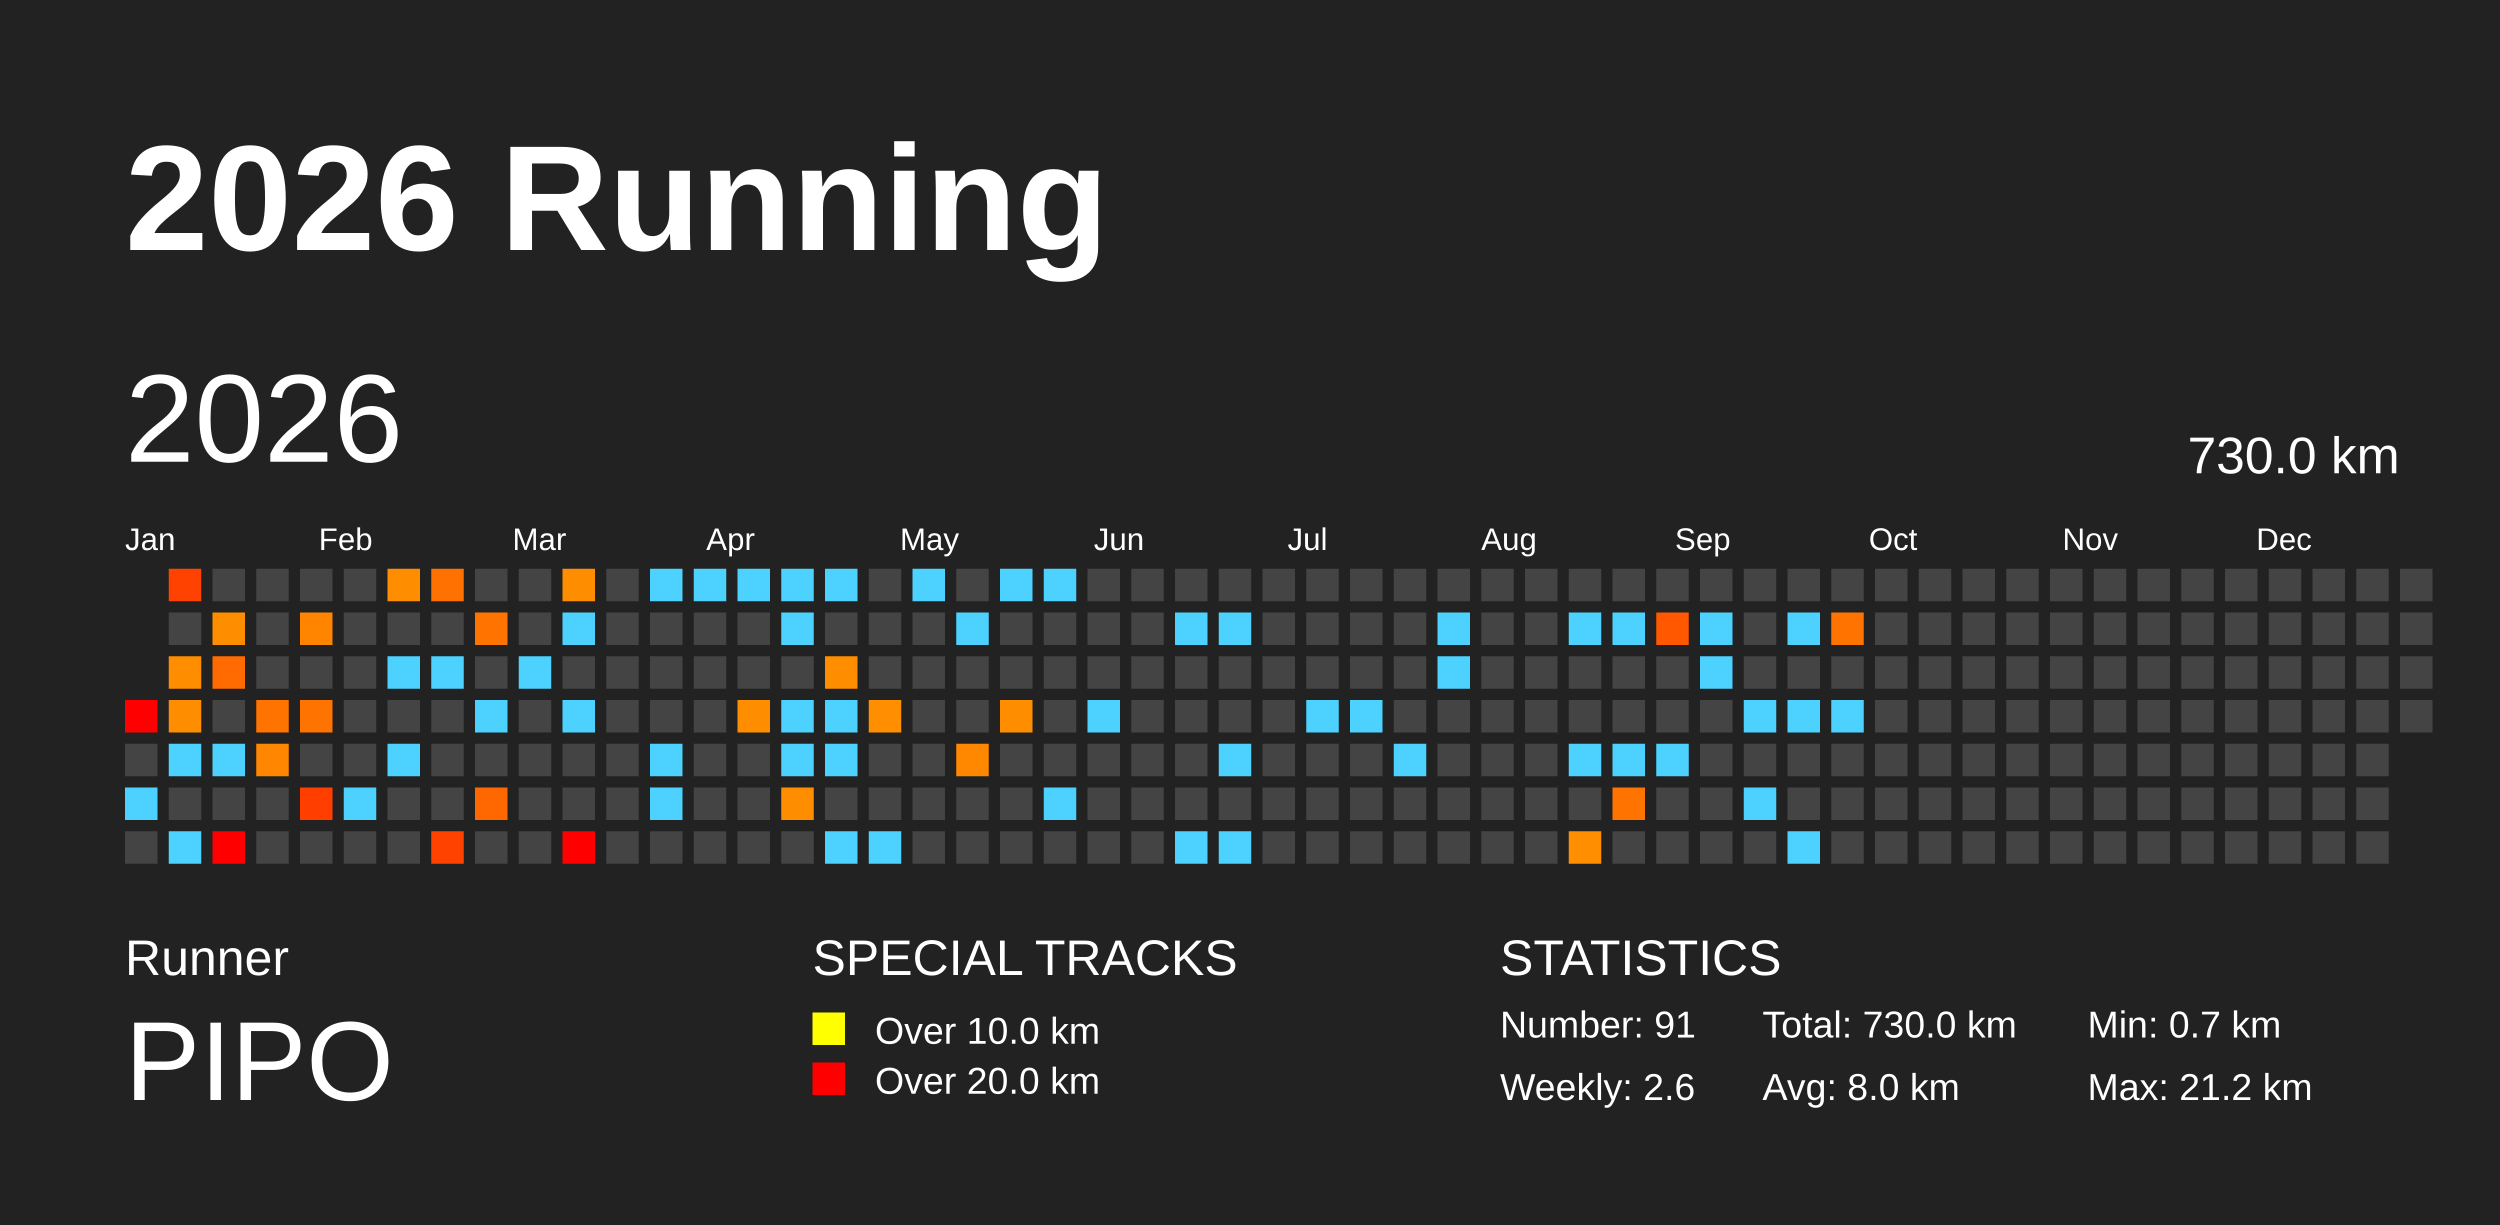
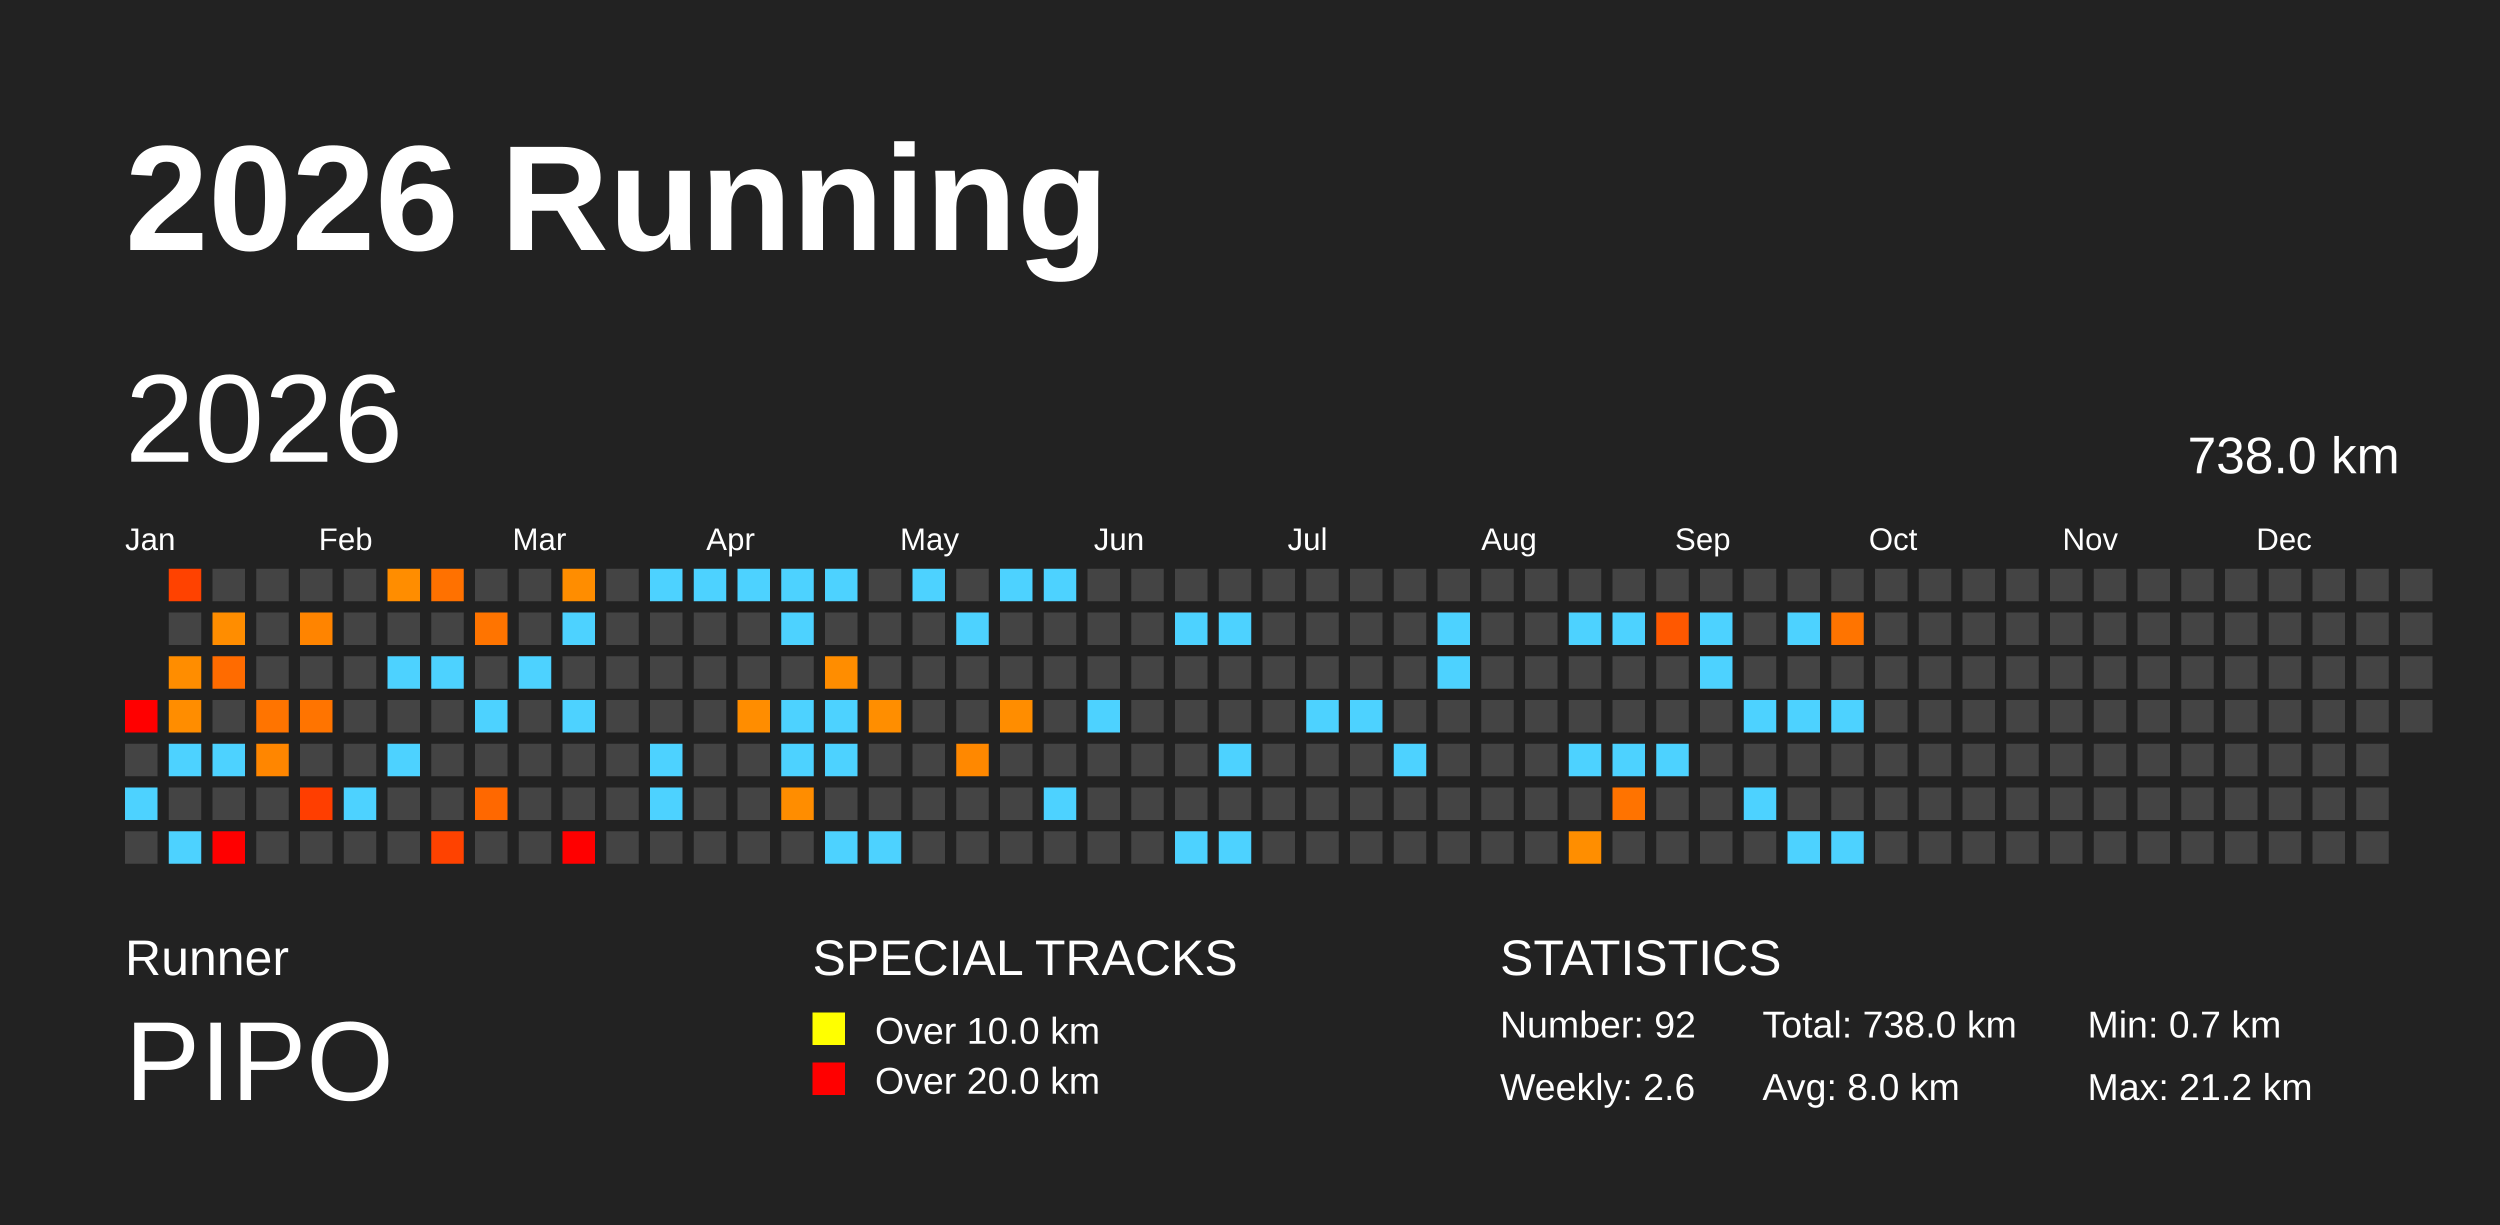
<svg xmlns="http://www.w3.org/2000/svg" baseProfile="full" height="98mm" version="1.1" viewBox="0,0,200,98" width="200mm">
  <defs />
  <rect fill="#222222" height="98" width="200" x="0" y="0" />
  <text fill="#FFFFFF" style="font-size:12px; font-family:Arial; font-weight:bold;" x="10" y="20">2026 Running</text>
  <text fill="#FFFFFF" style="font-size:4px; font-family:Arial" x="10" y="78">Runner</text>
  <text fill="#FFFFFF" style="font-size:9px; font-family:Arial" x="10" y="88">PIPO</text>
  <text fill="#FFFFFF" style="font-size:4px; font-family:Arial" x="65" y="78">SPECIAL TRACKS</text>
  <rect fill="yellow" height="2.6" width="2.6" x="65" y="81" />
  <text fill="#FFFFFF" style="font-size:3px; font-family:Arial" x="70" y="83.5">Over 10.0 km</text>
  <rect fill="red" height="2.6" width="2.6" x="65" y="85" />
  <text fill="#FFFFFF" style="font-size:3px; font-family:Arial" x="70" y="87.5">Over 20.0 km</text>
  <text fill="#FFFFFF" style="font-size:4px; font-family:Arial" x="120" y="78">STATISTICS</text>
-   <text fill="#FFFFFF" style="font-size:3px; font-family:Arial" x="120" y="83">Number: 91</text>
+   <text fill="#FFFFFF" style="font-size:3px; font-family:Arial" x="120" y="83">Number: 92</text>
  <text fill="#FFFFFF" style="font-size:3px; font-family:Arial" x="120" y="88">Weekly: 2.6</text>
-   <text fill="#FFFFFF" style="font-size:3px; font-family:Arial" x="141" y="83">Total: 730.0 km</text>
+   <text fill="#FFFFFF" style="font-size:3px; font-family:Arial" x="141" y="83">Total: 738.0 km</text>
  <text fill="#FFFFFF" style="font-size:3px; font-family:Arial" x="141" y="88">Avg: 8.0 km</text>
  <text fill="#FFFFFF" style="font-size:3px; font-family:Arial" x="167" y="83">Min: 0.7 km</text>
  <text fill="#FFFFFF" style="font-size:3px; font-family:Arial" x="167" y="88">Max: 21.2 km</text>
  <text dominant-baseline="hanging" fill="#FFFFFF" style="font-size:10.0px; font-family:Arial;" x="10" y="30">2026</text>
-   <text dominant-baseline="hanging" fill="#FFFFFF" style="font-size:4.125px; font-family:Arial;" x="175" y="35">730.0 km</text>
+   <text dominant-baseline="hanging" fill="#FFFFFF" style="font-size:4.125px; font-family:Arial;" x="175" y="35">738.0 km</text>
  <text fill="#FFFFFF" style="font-size:2.5px; font-family:Arial" x="10.0" y="44">Jan</text>
  <text fill="#FFFFFF" style="font-size:2.5px; font-family:Arial" x="25.5" y="44">Feb</text>
  <text fill="#FFFFFF" style="font-size:2.5px; font-family:Arial" x="41.0" y="44">Mar</text>
  <text fill="#FFFFFF" style="font-size:2.5px; font-family:Arial" x="56.5" y="44">Apr</text>
  <text fill="#FFFFFF" style="font-size:2.5px; font-family:Arial" x="72.0" y="44">May</text>
  <text fill="#FFFFFF" style="font-size:2.5px; font-family:Arial" x="87.5" y="44">Jun</text>
  <text fill="#FFFFFF" style="font-size:2.5px; font-family:Arial" x="103.0" y="44">Jul</text>
  <text fill="#FFFFFF" style="font-size:2.5px; font-family:Arial" x="118.5" y="44">Aug</text>
  <text fill="#FFFFFF" style="font-size:2.5px; font-family:Arial" x="134.0" y="44">Sep</text>
  <text fill="#FFFFFF" style="font-size:2.5px; font-family:Arial" x="149.5" y="44">Oct</text>
  <text fill="#FFFFFF" style="font-size:2.5px; font-family:Arial" x="165.0" y="44">Nov</text>
  <text fill="#FFFFFF" style="font-size:2.5px; font-family:Arial" x="180.5" y="44">Dec</text>
  <rect fill="red" height="2.6" width="2.6" x="10.0" y="56.0" />
  <rect fill="#444444" height="2.6" width="2.6" x="10.0" y="59.5" />
  <rect fill="#4dd2ff" height="2.6" width="2.6" x="10.0" y="63.0" />
  <rect fill="#444444" height="2.6" width="2.6" x="10.0" y="66.5" />
  <rect fill="#ff4200" height="2.6" width="2.6" x="13.5" y="45.5" />
  <rect fill="#444444" height="2.6" width="2.6" x="13.5" y="49.0" />
  <rect fill="#ff8d00" height="2.6" width="2.6" x="13.5" y="52.5" />
  <rect fill="#ff8d00" height="2.6" width="2.6" x="13.5" y="56.0" />
  <rect fill="#4dd2ff" height="2.6" width="2.6" x="13.5" y="59.5" />
  <rect fill="#444444" height="2.6" width="2.6" x="13.5" y="63.0" />
  <rect fill="#4dd2ff" height="2.6" width="2.6" x="13.5" y="66.5" />
  <rect fill="#444444" height="2.6" width="2.6" x="17.0" y="45.5" />
  <rect fill="#ff8d00" height="2.6" width="2.6" x="17.0" y="49.0" />
  <rect fill="#ff6b00" height="2.6" width="2.6" x="17.0" y="52.5" />
  <rect fill="#444444" height="2.6" width="2.6" x="17.0" y="56.0" />
  <rect fill="#4dd2ff" height="2.6" width="2.6" x="17.0" y="59.5" />
  <rect fill="#444444" height="2.6" width="2.6" x="17.0" y="63.0" />
  <rect fill="red" height="2.6" width="2.6" x="17.0" y="66.5" />
  <rect fill="#444444" height="2.6" width="2.6" x="20.5" y="45.5" />
  <rect fill="#444444" height="2.6" width="2.6" x="20.5" y="49.0" />
  <rect fill="#444444" height="2.6" width="2.6" x="20.5" y="52.5" />
  <rect fill="#ff7400" height="2.6" width="2.6" x="20.5" y="56.0" />
  <rect fill="#ff8600" height="2.6" width="2.6" x="20.5" y="59.5" />
  <rect fill="#444444" height="2.6" width="2.6" x="20.5" y="63.0" />
  <rect fill="#444444" height="2.6" width="2.6" x="20.5" y="66.5" />
  <rect fill="#444444" height="2.6" width="2.6" x="24.0" y="45.5" />
  <rect fill="#ff8400" height="2.6" width="2.6" x="24.0" y="49.0" />
  <rect fill="#444444" height="2.6" width="2.6" x="24.0" y="52.5" />
  <rect fill="#ff7400" height="2.6" width="2.6" x="24.0" y="56.0" />
  <rect fill="#444444" height="2.6" width="2.6" x="24.0" y="59.5" />
  <rect fill="#ff3e00" height="2.6" width="2.6" x="24.0" y="63.0" />
  <rect fill="#444444" height="2.6" width="2.6" x="24.0" y="66.5" />
  <rect fill="#444444" height="2.6" width="2.6" x="27.5" y="45.5" />
  <rect fill="#444444" height="2.6" width="2.6" x="27.5" y="49.0" />
  <rect fill="#444444" height="2.6" width="2.6" x="27.5" y="52.5" />
  <rect fill="#444444" height="2.6" width="2.6" x="27.5" y="56.0" />
  <rect fill="#444444" height="2.6" width="2.6" x="27.5" y="59.5" />
  <rect fill="#4dd2ff" height="2.6" width="2.6" x="27.5" y="63.0" />
  <rect fill="#444444" height="2.6" width="2.6" x="27.5" y="66.5" />
  <rect fill="#ff8d00" height="2.6" width="2.6" x="31.0" y="45.5" />
  <rect fill="#444444" height="2.6" width="2.6" x="31.0" y="49.0" />
  <rect fill="#4dd2ff" height="2.6" width="2.6" x="31.0" y="52.5" />
  <rect fill="#444444" height="2.6" width="2.6" x="31.0" y="56.0" />
  <rect fill="#4dd2ff" height="2.6" width="2.6" x="31.0" y="59.5" />
  <rect fill="#444444" height="2.6" width="2.6" x="31.0" y="63.0" />
  <rect fill="#444444" height="2.6" width="2.6" x="31.0" y="66.5" />
  <rect fill="#ff7100" height="2.6" width="2.6" x="34.5" y="45.5" />
  <rect fill="#444444" height="2.6" width="2.6" x="34.5" y="49.0" />
  <rect fill="#4dd2ff" height="2.6" width="2.6" x="34.5" y="52.5" />
  <rect fill="#444444" height="2.6" width="2.6" x="34.5" y="56.0" />
  <rect fill="#444444" height="2.6" width="2.6" x="34.5" y="59.5" />
  <rect fill="#444444" height="2.6" width="2.6" x="34.5" y="63.0" />
  <rect fill="#ff4200" height="2.6" width="2.6" x="34.5" y="66.5" />
  <rect fill="#444444" height="2.6" width="2.6" x="38.0" y="45.5" />
  <rect fill="#ff7400" height="2.6" width="2.6" x="38.0" y="49.0" />
  <rect fill="#444444" height="2.6" width="2.6" x="38.0" y="52.5" />
  <rect fill="#4dd2ff" height="2.6" width="2.6" x="38.0" y="56.0" />
  <rect fill="#444444" height="2.6" width="2.6" x="38.0" y="59.5" />
  <rect fill="#ff6800" height="2.6" width="2.6" x="38.0" y="63.0" />
  <rect fill="#444444" height="2.6" width="2.6" x="38.0" y="66.5" />
  <rect fill="#444444" height="2.6" width="2.6" x="41.5" y="45.5" />
  <rect fill="#444444" height="2.6" width="2.6" x="41.5" y="49.0" />
  <rect fill="#4dd2ff" height="2.6" width="2.6" x="41.5" y="52.5" />
  <rect fill="#444444" height="2.6" width="2.6" x="41.5" y="56.0" />
  <rect fill="#444444" height="2.6" width="2.6" x="41.5" y="59.5" />
  <rect fill="#444444" height="2.6" width="2.6" x="41.5" y="63.0" />
  <rect fill="#444444" height="2.6" width="2.6" x="41.5" y="66.5" />
  <rect fill="#ff8d00" height="2.6" width="2.6" x="45.0" y="45.5" />
  <rect fill="#4dd2ff" height="2.6" width="2.6" x="45.0" y="49.0" />
  <rect fill="#444444" height="2.6" width="2.6" x="45.0" y="52.5" />
  <rect fill="#4dd2ff" height="2.6" width="2.6" x="45.0" y="56.0" />
  <rect fill="#444444" height="2.6" width="2.6" x="45.0" y="59.5" />
  <rect fill="#444444" height="2.6" width="2.6" x="45.0" y="63.0" />
  <rect fill="red" height="2.6" width="2.6" x="45.0" y="66.5" />
  <rect fill="#444444" height="2.6" width="2.6" x="48.5" y="45.5" />
  <rect fill="#444444" height="2.6" width="2.6" x="48.5" y="49.0" />
  <rect fill="#444444" height="2.6" width="2.6" x="48.5" y="52.5" />
  <rect fill="#444444" height="2.6" width="2.6" x="48.5" y="56.0" />
  <rect fill="#444444" height="2.6" width="2.6" x="48.5" y="59.5" />
  <rect fill="#444444" height="2.6" width="2.6" x="48.5" y="63.0" />
  <rect fill="#444444" height="2.6" width="2.6" x="48.5" y="66.5" />
  <rect fill="#4dd2ff" height="2.6" width="2.6" x="52.0" y="45.5" />
  <rect fill="#444444" height="2.6" width="2.6" x="52.0" y="49.0" />
  <rect fill="#444444" height="2.6" width="2.6" x="52.0" y="52.5" />
  <rect fill="#444444" height="2.6" width="2.6" x="52.0" y="56.0" />
  <rect fill="#4dd2ff" height="2.6" width="2.6" x="52.0" y="59.5" />
  <rect fill="#4dd2ff" height="2.6" width="2.6" x="52.0" y="63.0" />
  <rect fill="#444444" height="2.6" width="2.6" x="52.0" y="66.5" />
  <rect fill="#4dd2ff" height="2.6" width="2.6" x="55.5" y="45.5" />
  <rect fill="#444444" height="2.6" width="2.6" x="55.5" y="49.0" />
  <rect fill="#444444" height="2.6" width="2.6" x="55.5" y="52.5" />
  <rect fill="#444444" height="2.6" width="2.6" x="55.5" y="56.0" />
  <rect fill="#444444" height="2.6" width="2.6" x="55.5" y="59.5" />
  <rect fill="#444444" height="2.6" width="2.6" x="55.5" y="63.0" />
  <rect fill="#444444" height="2.6" width="2.6" x="55.5" y="66.5" />
  <rect fill="#4dd2ff" height="2.6" width="2.6" x="59.0" y="45.5" />
  <rect fill="#444444" height="2.6" width="2.6" x="59.0" y="49.0" />
  <rect fill="#444444" height="2.6" width="2.6" x="59.0" y="52.5" />
  <rect fill="#ff8d00" height="2.6" width="2.6" x="59.0" y="56.0" />
  <rect fill="#444444" height="2.6" width="2.6" x="59.0" y="59.5" />
  <rect fill="#444444" height="2.6" width="2.6" x="59.0" y="63.0" />
  <rect fill="#444444" height="2.6" width="2.6" x="59.0" y="66.5" />
  <rect fill="#4dd2ff" height="2.6" width="2.6" x="62.5" y="45.5" />
  <rect fill="#4dd2ff" height="2.6" width="2.6" x="62.5" y="49.0" />
  <rect fill="#444444" height="2.6" width="2.6" x="62.5" y="52.5" />
  <rect fill="#4dd2ff" height="2.6" width="2.6" x="62.5" y="56.0" />
  <rect fill="#4dd2ff" height="2.6" width="2.6" x="62.5" y="59.5" />
  <rect fill="#ff8d00" height="2.6" width="2.6" x="62.5" y="63.0" />
  <rect fill="#444444" height="2.6" width="2.6" x="62.5" y="66.5" />
  <rect fill="#4dd2ff" height="2.6" width="2.6" x="66.0" y="45.5" />
  <rect fill="#444444" height="2.6" width="2.6" x="66.0" y="49.0" />
  <rect fill="#ff8d00" height="2.6" width="2.6" x="66.0" y="52.5" />
  <rect fill="#4dd2ff" height="2.6" width="2.6" x="66.0" y="56.0" />
  <rect fill="#4dd2ff" height="2.6" width="2.6" x="66.0" y="59.5" />
  <rect fill="#444444" height="2.6" width="2.6" x="66.0" y="63.0" />
  <rect fill="#4dd2ff" height="2.6" width="2.6" x="66.0" y="66.5" />
  <rect fill="#444444" height="2.6" width="2.6" x="69.5" y="45.5" />
  <rect fill="#444444" height="2.6" width="2.6" x="69.5" y="49.0" />
  <rect fill="#444444" height="2.6" width="2.6" x="69.5" y="52.5" />
  <rect fill="#ff8e00" height="2.6" width="2.6" x="69.5" y="56.0" />
  <rect fill="#444444" height="2.6" width="2.6" x="69.5" y="59.5" />
  <rect fill="#444444" height="2.6" width="2.6" x="69.5" y="63.0" />
  <rect fill="#4dd2ff" height="2.6" width="2.6" x="69.5" y="66.5" />
  <rect fill="#4dd2ff" height="2.6" width="2.6" x="73.0" y="45.5" />
  <rect fill="#444444" height="2.6" width="2.6" x="73.0" y="49.0" />
  <rect fill="#444444" height="2.6" width="2.6" x="73.0" y="52.5" />
  <rect fill="#444444" height="2.6" width="2.6" x="73.0" y="56.0" />
  <rect fill="#444444" height="2.6" width="2.6" x="73.0" y="59.5" />
  <rect fill="#444444" height="2.6" width="2.6" x="73.0" y="63.0" />
  <rect fill="#444444" height="2.6" width="2.6" x="73.0" y="66.5" />
  <rect fill="#444444" height="2.6" width="2.6" x="76.5" y="45.5" />
  <rect fill="#4dd2ff" height="2.6" width="2.6" x="76.5" y="49.0" />
  <rect fill="#444444" height="2.6" width="2.6" x="76.5" y="52.5" />
  <rect fill="#444444" height="2.6" width="2.6" x="76.5" y="56.0" />
  <rect fill="#ff8800" height="2.6" width="2.6" x="76.5" y="59.5" />
  <rect fill="#444444" height="2.6" width="2.6" x="76.5" y="63.0" />
  <rect fill="#444444" height="2.6" width="2.6" x="76.5" y="66.5" />
  <rect fill="#4dd2ff" height="2.6" width="2.6" x="80.0" y="45.5" />
  <rect fill="#444444" height="2.6" width="2.6" x="80.0" y="49.0" />
  <rect fill="#444444" height="2.6" width="2.6" x="80.0" y="52.5" />
  <rect fill="#ff8d00" height="2.6" width="2.6" x="80.0" y="56.0" />
  <rect fill="#444444" height="2.6" width="2.6" x="80.0" y="59.5" />
  <rect fill="#444444" height="2.6" width="2.6" x="80.0" y="63.0" />
  <rect fill="#444444" height="2.6" width="2.6" x="80.0" y="66.5" />
  <rect fill="#4dd2ff" height="2.6" width="2.6" x="83.5" y="45.5" />
  <rect fill="#444444" height="2.6" width="2.6" x="83.5" y="49.0" />
  <rect fill="#444444" height="2.6" width="2.6" x="83.5" y="52.5" />
  <rect fill="#444444" height="2.6" width="2.6" x="83.5" y="56.0" />
  <rect fill="#444444" height="2.6" width="2.6" x="83.5" y="59.5" />
  <rect fill="#4dd2ff" height="2.6" width="2.6" x="83.5" y="63.0" />
  <rect fill="#444444" height="2.6" width="2.6" x="83.5" y="66.5" />
  <rect fill="#444444" height="2.6" width="2.6" x="87.0" y="45.5" />
  <rect fill="#444444" height="2.6" width="2.6" x="87.0" y="49.0" />
  <rect fill="#444444" height="2.6" width="2.6" x="87.0" y="52.5" />
  <rect fill="#4dd2ff" height="2.6" width="2.6" x="87.0" y="56.0" />
  <rect fill="#444444" height="2.6" width="2.6" x="87.0" y="59.5" />
  <rect fill="#444444" height="2.6" width="2.6" x="87.0" y="63.0" />
  <rect fill="#444444" height="2.6" width="2.6" x="87.0" y="66.5" />
  <rect fill="#444444" height="2.6" width="2.6" x="90.5" y="45.5" />
  <rect fill="#444444" height="2.6" width="2.6" x="90.5" y="49.0" />
  <rect fill="#444444" height="2.6" width="2.6" x="90.5" y="52.5" />
  <rect fill="#444444" height="2.6" width="2.6" x="90.5" y="56.0" />
  <rect fill="#444444" height="2.6" width="2.6" x="90.5" y="59.5" />
  <rect fill="#444444" height="2.6" width="2.6" x="90.5" y="63.0" />
  <rect fill="#444444" height="2.6" width="2.6" x="90.5" y="66.5" />
  <rect fill="#444444" height="2.6" width="2.6" x="94.0" y="45.5" />
  <rect fill="#4dd2ff" height="2.6" width="2.6" x="94.0" y="49.0" />
  <rect fill="#444444" height="2.6" width="2.6" x="94.0" y="52.5" />
  <rect fill="#444444" height="2.6" width="2.6" x="94.0" y="56.0" />
  <rect fill="#444444" height="2.6" width="2.6" x="94.0" y="59.5" />
  <rect fill="#444444" height="2.6" width="2.6" x="94.0" y="63.0" />
  <rect fill="#4dd2ff" height="2.6" width="2.6" x="94.0" y="66.5" />
  <rect fill="#444444" height="2.6" width="2.6" x="97.5" y="45.5" />
  <rect fill="#4dd2ff" height="2.6" width="2.6" x="97.5" y="49.0" />
  <rect fill="#444444" height="2.6" width="2.6" x="97.5" y="52.5" />
  <rect fill="#444444" height="2.6" width="2.6" x="97.5" y="56.0" />
  <rect fill="#4dd2ff" height="2.6" width="2.6" x="97.5" y="59.5" />
  <rect fill="#444444" height="2.6" width="2.6" x="97.5" y="63.0" />
  <rect fill="#4dd2ff" height="2.6" width="2.6" x="97.5" y="66.5" />
  <rect fill="#444444" height="2.6" width="2.6" x="101.0" y="45.5" />
  <rect fill="#444444" height="2.6" width="2.6" x="101.0" y="49.0" />
  <rect fill="#444444" height="2.6" width="2.6" x="101.0" y="52.5" />
  <rect fill="#444444" height="2.6" width="2.6" x="101.0" y="56.0" />
  <rect fill="#444444" height="2.6" width="2.6" x="101.0" y="59.5" />
  <rect fill="#444444" height="2.6" width="2.6" x="101.0" y="63.0" />
  <rect fill="#444444" height="2.6" width="2.6" x="101.0" y="66.5" />
  <rect fill="#444444" height="2.6" width="2.6" x="104.5" y="45.5" />
  <rect fill="#444444" height="2.6" width="2.6" x="104.5" y="49.0" />
  <rect fill="#444444" height="2.6" width="2.6" x="104.5" y="52.5" />
  <rect fill="#4dd2ff" height="2.6" width="2.6" x="104.5" y="56.0" />
  <rect fill="#444444" height="2.6" width="2.6" x="104.5" y="59.5" />
  <rect fill="#444444" height="2.6" width="2.6" x="104.5" y="63.0" />
  <rect fill="#444444" height="2.6" width="2.6" x="104.5" y="66.5" />
  <rect fill="#444444" height="2.6" width="2.6" x="108.0" y="45.5" />
  <rect fill="#444444" height="2.6" width="2.6" x="108.0" y="49.0" />
  <rect fill="#444444" height="2.6" width="2.6" x="108.0" y="52.5" />
  <rect fill="#4dd2ff" height="2.6" width="2.6" x="108.0" y="56.0" />
  <rect fill="#444444" height="2.6" width="2.6" x="108.0" y="59.5" />
  <rect fill="#444444" height="2.6" width="2.6" x="108.0" y="63.0" />
  <rect fill="#444444" height="2.6" width="2.6" x="108.0" y="66.5" />
  <rect fill="#444444" height="2.6" width="2.6" x="111.5" y="45.5" />
  <rect fill="#444444" height="2.6" width="2.6" x="111.5" y="49.0" />
  <rect fill="#444444" height="2.6" width="2.6" x="111.5" y="52.5" />
  <rect fill="#444444" height="2.6" width="2.6" x="111.5" y="56.0" />
  <rect fill="#4dd2ff" height="2.6" width="2.6" x="111.5" y="59.5" />
  <rect fill="#444444" height="2.6" width="2.6" x="111.5" y="63.0" />
  <rect fill="#444444" height="2.6" width="2.6" x="111.5" y="66.5" />
  <rect fill="#444444" height="2.6" width="2.6" x="115.0" y="45.5" />
  <rect fill="#4dd2ff" height="2.6" width="2.6" x="115.0" y="49.0" />
  <rect fill="#4dd2ff" height="2.6" width="2.6" x="115.0" y="52.5" />
  <rect fill="#444444" height="2.6" width="2.6" x="115.0" y="56.0" />
  <rect fill="#444444" height="2.6" width="2.6" x="115.0" y="59.5" />
  <rect fill="#444444" height="2.6" width="2.6" x="115.0" y="63.0" />
  <rect fill="#444444" height="2.6" width="2.6" x="115.0" y="66.5" />
  <rect fill="#444444" height="2.6" width="2.6" x="118.5" y="45.5" />
  <rect fill="#444444" height="2.6" width="2.6" x="118.5" y="49.0" />
  <rect fill="#444444" height="2.6" width="2.6" x="118.5" y="52.5" />
  <rect fill="#444444" height="2.6" width="2.6" x="118.5" y="56.0" />
  <rect fill="#444444" height="2.6" width="2.6" x="118.5" y="59.5" />
  <rect fill="#444444" height="2.6" width="2.6" x="118.5" y="63.0" />
  <rect fill="#444444" height="2.6" width="2.6" x="118.5" y="66.5" />
  <rect fill="#444444" height="2.6" width="2.6" x="122.0" y="45.5" />
  <rect fill="#444444" height="2.6" width="2.6" x="122.0" y="49.0" />
  <rect fill="#444444" height="2.6" width="2.6" x="122.0" y="52.5" />
  <rect fill="#444444" height="2.6" width="2.6" x="122.0" y="56.0" />
  <rect fill="#444444" height="2.6" width="2.6" x="122.0" y="59.5" />
  <rect fill="#444444" height="2.6" width="2.6" x="122.0" y="63.0" />
  <rect fill="#444444" height="2.6" width="2.6" x="122.0" y="66.5" />
  <rect fill="#444444" height="2.6" width="2.6" x="125.5" y="45.5" />
  <rect fill="#4dd2ff" height="2.6" width="2.6" x="125.5" y="49.0" />
  <rect fill="#444444" height="2.6" width="2.6" x="125.5" y="52.5" />
  <rect fill="#444444" height="2.6" width="2.6" x="125.5" y="56.0" />
  <rect fill="#4dd2ff" height="2.6" width="2.6" x="125.5" y="59.5" />
  <rect fill="#444444" height="2.6" width="2.6" x="125.5" y="63.0" />
  <rect fill="#ff8e00" height="2.6" width="2.6" x="125.5" y="66.5" />
  <rect fill="#444444" height="2.6" width="2.6" x="129.0" y="45.5" />
  <rect fill="#4dd2ff" height="2.6" width="2.6" x="129.0" y="49.0" />
  <rect fill="#444444" height="2.6" width="2.6" x="129.0" y="52.5" />
  <rect fill="#444444" height="2.6" width="2.6" x="129.0" y="56.0" />
  <rect fill="#4dd2ff" height="2.6" width="2.6" x="129.0" y="59.5" />
  <rect fill="#ff7300" height="2.6" width="2.6" x="129.0" y="63.0" />
  <rect fill="#444444" height="2.6" width="2.6" x="129.0" y="66.5" />
  <rect fill="#444444" height="2.6" width="2.6" x="132.5" y="45.5" />
  <rect fill="#ff5800" height="2.6" width="2.6" x="132.5" y="49.0" />
  <rect fill="#444444" height="2.6" width="2.6" x="132.5" y="52.5" />
  <rect fill="#444444" height="2.6" width="2.6" x="132.5" y="56.0" />
  <rect fill="#4dd2ff" height="2.6" width="2.6" x="132.5" y="59.5" />
  <rect fill="#444444" height="2.6" width="2.6" x="132.5" y="63.0" />
  <rect fill="#444444" height="2.6" width="2.6" x="132.5" y="66.5" />
  <rect fill="#444444" height="2.6" width="2.6" x="136.0" y="45.5" />
  <rect fill="#4dd2ff" height="2.6" width="2.6" x="136.0" y="49.0" />
  <rect fill="#4dd2ff" height="2.6" width="2.6" x="136.0" y="52.5" />
  <rect fill="#444444" height="2.6" width="2.6" x="136.0" y="56.0" />
  <rect fill="#444444" height="2.6" width="2.6" x="136.0" y="59.5" />
  <rect fill="#444444" height="2.6" width="2.6" x="136.0" y="63.0" />
  <rect fill="#444444" height="2.6" width="2.6" x="136.0" y="66.5" />
  <rect fill="#444444" height="2.6" width="2.6" x="139.5" y="45.5" />
  <rect fill="#444444" height="2.6" width="2.6" x="139.5" y="49.0" />
  <rect fill="#444444" height="2.6" width="2.6" x="139.5" y="52.5" />
  <rect fill="#4dd2ff" height="2.6" width="2.6" x="139.5" y="56.0" />
  <rect fill="#444444" height="2.6" width="2.6" x="139.5" y="59.5" />
  <rect fill="#4dd2ff" height="2.6" width="2.6" x="139.5" y="63.0" />
  <rect fill="#444444" height="2.6" width="2.6" x="139.5" y="66.5" />
  <rect fill="#444444" height="2.6" width="2.6" x="143.0" y="45.5" />
  <rect fill="#4dd2ff" height="2.6" width="2.6" x="143.0" y="49.0" />
  <rect fill="#444444" height="2.6" width="2.6" x="143.0" y="52.5" />
  <rect fill="#4dd2ff" height="2.6" width="2.6" x="143.0" y="56.0" />
  <rect fill="#444444" height="2.6" width="2.6" x="143.0" y="59.5" />
  <rect fill="#444444" height="2.6" width="2.6" x="143.0" y="63.0" />
  <rect fill="#4dd2ff" height="2.6" width="2.6" x="143.0" y="66.5" />
  <rect fill="#444444" height="2.6" width="2.6" x="146.5" y="45.5" />
  <rect fill="#ff7400" height="2.6" width="2.6" x="146.5" y="49.0" />
  <rect fill="#444444" height="2.6" width="2.6" x="146.5" y="52.5" />
  <rect fill="#4dd2ff" height="2.6" width="2.6" x="146.5" y="56.0" />
  <rect fill="#444444" height="2.6" width="2.6" x="146.5" y="59.5" />
  <rect fill="#444444" height="2.6" width="2.6" x="146.5" y="63.0" />
-   <rect fill="#444444" height="2.6" width="2.6" x="146.5" y="66.5" />
+   <rect fill="#4dd2ff" height="2.6" width="2.6" x="146.5" y="66.5" />
  <rect fill="#444444" height="2.6" width="2.6" x="150.0" y="45.5" />
  <rect fill="#444444" height="2.6" width="2.6" x="150.0" y="49.0" />
  <rect fill="#444444" height="2.6" width="2.6" x="150.0" y="52.5" />
  <rect fill="#444444" height="2.6" width="2.6" x="150.0" y="56.0" />
  <rect fill="#444444" height="2.6" width="2.6" x="150.0" y="59.5" />
  <rect fill="#444444" height="2.6" width="2.6" x="150.0" y="63.0" />
  <rect fill="#444444" height="2.6" width="2.6" x="150.0" y="66.5" />
  <rect fill="#444444" height="2.6" width="2.6" x="153.5" y="45.5" />
  <rect fill="#444444" height="2.6" width="2.6" x="153.5" y="49.0" />
  <rect fill="#444444" height="2.6" width="2.6" x="153.5" y="52.5" />
  <rect fill="#444444" height="2.6" width="2.6" x="153.5" y="56.0" />
  <rect fill="#444444" height="2.6" width="2.6" x="153.5" y="59.5" />
  <rect fill="#444444" height="2.6" width="2.6" x="153.5" y="63.0" />
  <rect fill="#444444" height="2.6" width="2.6" x="153.5" y="66.5" />
  <rect fill="#444444" height="2.6" width="2.6" x="157.0" y="45.5" />
  <rect fill="#444444" height="2.6" width="2.6" x="157.0" y="49.0" />
  <rect fill="#444444" height="2.6" width="2.6" x="157.0" y="52.5" />
  <rect fill="#444444" height="2.6" width="2.6" x="157.0" y="56.0" />
  <rect fill="#444444" height="2.6" width="2.6" x="157.0" y="59.5" />
  <rect fill="#444444" height="2.6" width="2.6" x="157.0" y="63.0" />
  <rect fill="#444444" height="2.6" width="2.6" x="157.0" y="66.5" />
  <rect fill="#444444" height="2.6" width="2.6" x="160.5" y="45.5" />
  <rect fill="#444444" height="2.6" width="2.6" x="160.5" y="49.0" />
  <rect fill="#444444" height="2.6" width="2.6" x="160.5" y="52.5" />
  <rect fill="#444444" height="2.6" width="2.6" x="160.5" y="56.0" />
  <rect fill="#444444" height="2.6" width="2.6" x="160.5" y="59.5" />
  <rect fill="#444444" height="2.6" width="2.6" x="160.5" y="63.0" />
  <rect fill="#444444" height="2.6" width="2.6" x="160.5" y="66.5" />
  <rect fill="#444444" height="2.6" width="2.6" x="164.0" y="45.5" />
  <rect fill="#444444" height="2.6" width="2.6" x="164.0" y="49.0" />
  <rect fill="#444444" height="2.6" width="2.6" x="164.0" y="52.5" />
  <rect fill="#444444" height="2.6" width="2.6" x="164.0" y="56.0" />
  <rect fill="#444444" height="2.6" width="2.6" x="164.0" y="59.5" />
  <rect fill="#444444" height="2.6" width="2.6" x="164.0" y="63.0" />
  <rect fill="#444444" height="2.6" width="2.6" x="164.0" y="66.5" />
  <rect fill="#444444" height="2.6" width="2.6" x="167.5" y="45.5" />
  <rect fill="#444444" height="2.6" width="2.6" x="167.5" y="49.0" />
  <rect fill="#444444" height="2.6" width="2.6" x="167.5" y="52.5" />
  <rect fill="#444444" height="2.6" width="2.6" x="167.5" y="56.0" />
  <rect fill="#444444" height="2.6" width="2.6" x="167.5" y="59.5" />
  <rect fill="#444444" height="2.6" width="2.6" x="167.5" y="63.0" />
  <rect fill="#444444" height="2.6" width="2.6" x="167.5" y="66.5" />
  <rect fill="#444444" height="2.6" width="2.6" x="171.0" y="45.5" />
  <rect fill="#444444" height="2.6" width="2.6" x="171.0" y="49.0" />
  <rect fill="#444444" height="2.6" width="2.6" x="171.0" y="52.5" />
  <rect fill="#444444" height="2.6" width="2.6" x="171.0" y="56.0" />
  <rect fill="#444444" height="2.6" width="2.6" x="171.0" y="59.5" />
  <rect fill="#444444" height="2.6" width="2.6" x="171.0" y="63.0" />
  <rect fill="#444444" height="2.6" width="2.6" x="171.0" y="66.5" />
  <rect fill="#444444" height="2.6" width="2.6" x="174.5" y="45.5" />
  <rect fill="#444444" height="2.6" width="2.6" x="174.5" y="49.0" />
  <rect fill="#444444" height="2.6" width="2.6" x="174.5" y="52.5" />
  <rect fill="#444444" height="2.6" width="2.6" x="174.5" y="56.0" />
  <rect fill="#444444" height="2.6" width="2.6" x="174.5" y="59.5" />
  <rect fill="#444444" height="2.6" width="2.6" x="174.5" y="63.0" />
  <rect fill="#444444" height="2.6" width="2.6" x="174.5" y="66.5" />
  <rect fill="#444444" height="2.6" width="2.6" x="178.0" y="45.5" />
  <rect fill="#444444" height="2.6" width="2.6" x="178.0" y="49.0" />
  <rect fill="#444444" height="2.6" width="2.6" x="178.0" y="52.5" />
  <rect fill="#444444" height="2.6" width="2.6" x="178.0" y="56.0" />
  <rect fill="#444444" height="2.6" width="2.6" x="178.0" y="59.5" />
  <rect fill="#444444" height="2.6" width="2.6" x="178.0" y="63.0" />
  <rect fill="#444444" height="2.6" width="2.6" x="178.0" y="66.5" />
  <rect fill="#444444" height="2.6" width="2.6" x="181.5" y="45.5" />
  <rect fill="#444444" height="2.6" width="2.6" x="181.5" y="49.0" />
  <rect fill="#444444" height="2.6" width="2.6" x="181.5" y="52.5" />
  <rect fill="#444444" height="2.6" width="2.6" x="181.5" y="56.0" />
  <rect fill="#444444" height="2.6" width="2.6" x="181.5" y="59.5" />
  <rect fill="#444444" height="2.6" width="2.6" x="181.5" y="63.0" />
  <rect fill="#444444" height="2.6" width="2.6" x="181.5" y="66.5" />
  <rect fill="#444444" height="2.6" width="2.6" x="185.0" y="45.5" />
  <rect fill="#444444" height="2.6" width="2.6" x="185.0" y="49.0" />
  <rect fill="#444444" height="2.6" width="2.6" x="185.0" y="52.5" />
  <rect fill="#444444" height="2.6" width="2.6" x="185.0" y="56.0" />
  <rect fill="#444444" height="2.6" width="2.6" x="185.0" y="59.5" />
  <rect fill="#444444" height="2.6" width="2.6" x="185.0" y="63.0" />
  <rect fill="#444444" height="2.6" width="2.6" x="185.0" y="66.5" />
  <rect fill="#444444" height="2.6" width="2.6" x="188.5" y="45.5" />
  <rect fill="#444444" height="2.6" width="2.6" x="188.5" y="49.0" />
  <rect fill="#444444" height="2.6" width="2.6" x="188.5" y="52.5" />
  <rect fill="#444444" height="2.6" width="2.6" x="188.5" y="56.0" />
  <rect fill="#444444" height="2.6" width="2.6" x="188.5" y="59.5" />
  <rect fill="#444444" height="2.6" width="2.6" x="188.5" y="63.0" />
  <rect fill="#444444" height="2.6" width="2.6" x="188.5" y="66.5" />
  <rect fill="#444444" height="2.6" width="2.6" x="192.0" y="45.5" />
  <rect fill="#444444" height="2.6" width="2.6" x="192.0" y="49.0" />
  <rect fill="#444444" height="2.6" width="2.6" x="192.0" y="52.5" />
  <rect fill="#444444" height="2.6" width="2.6" x="192.0" y="56.0" />
</svg>
